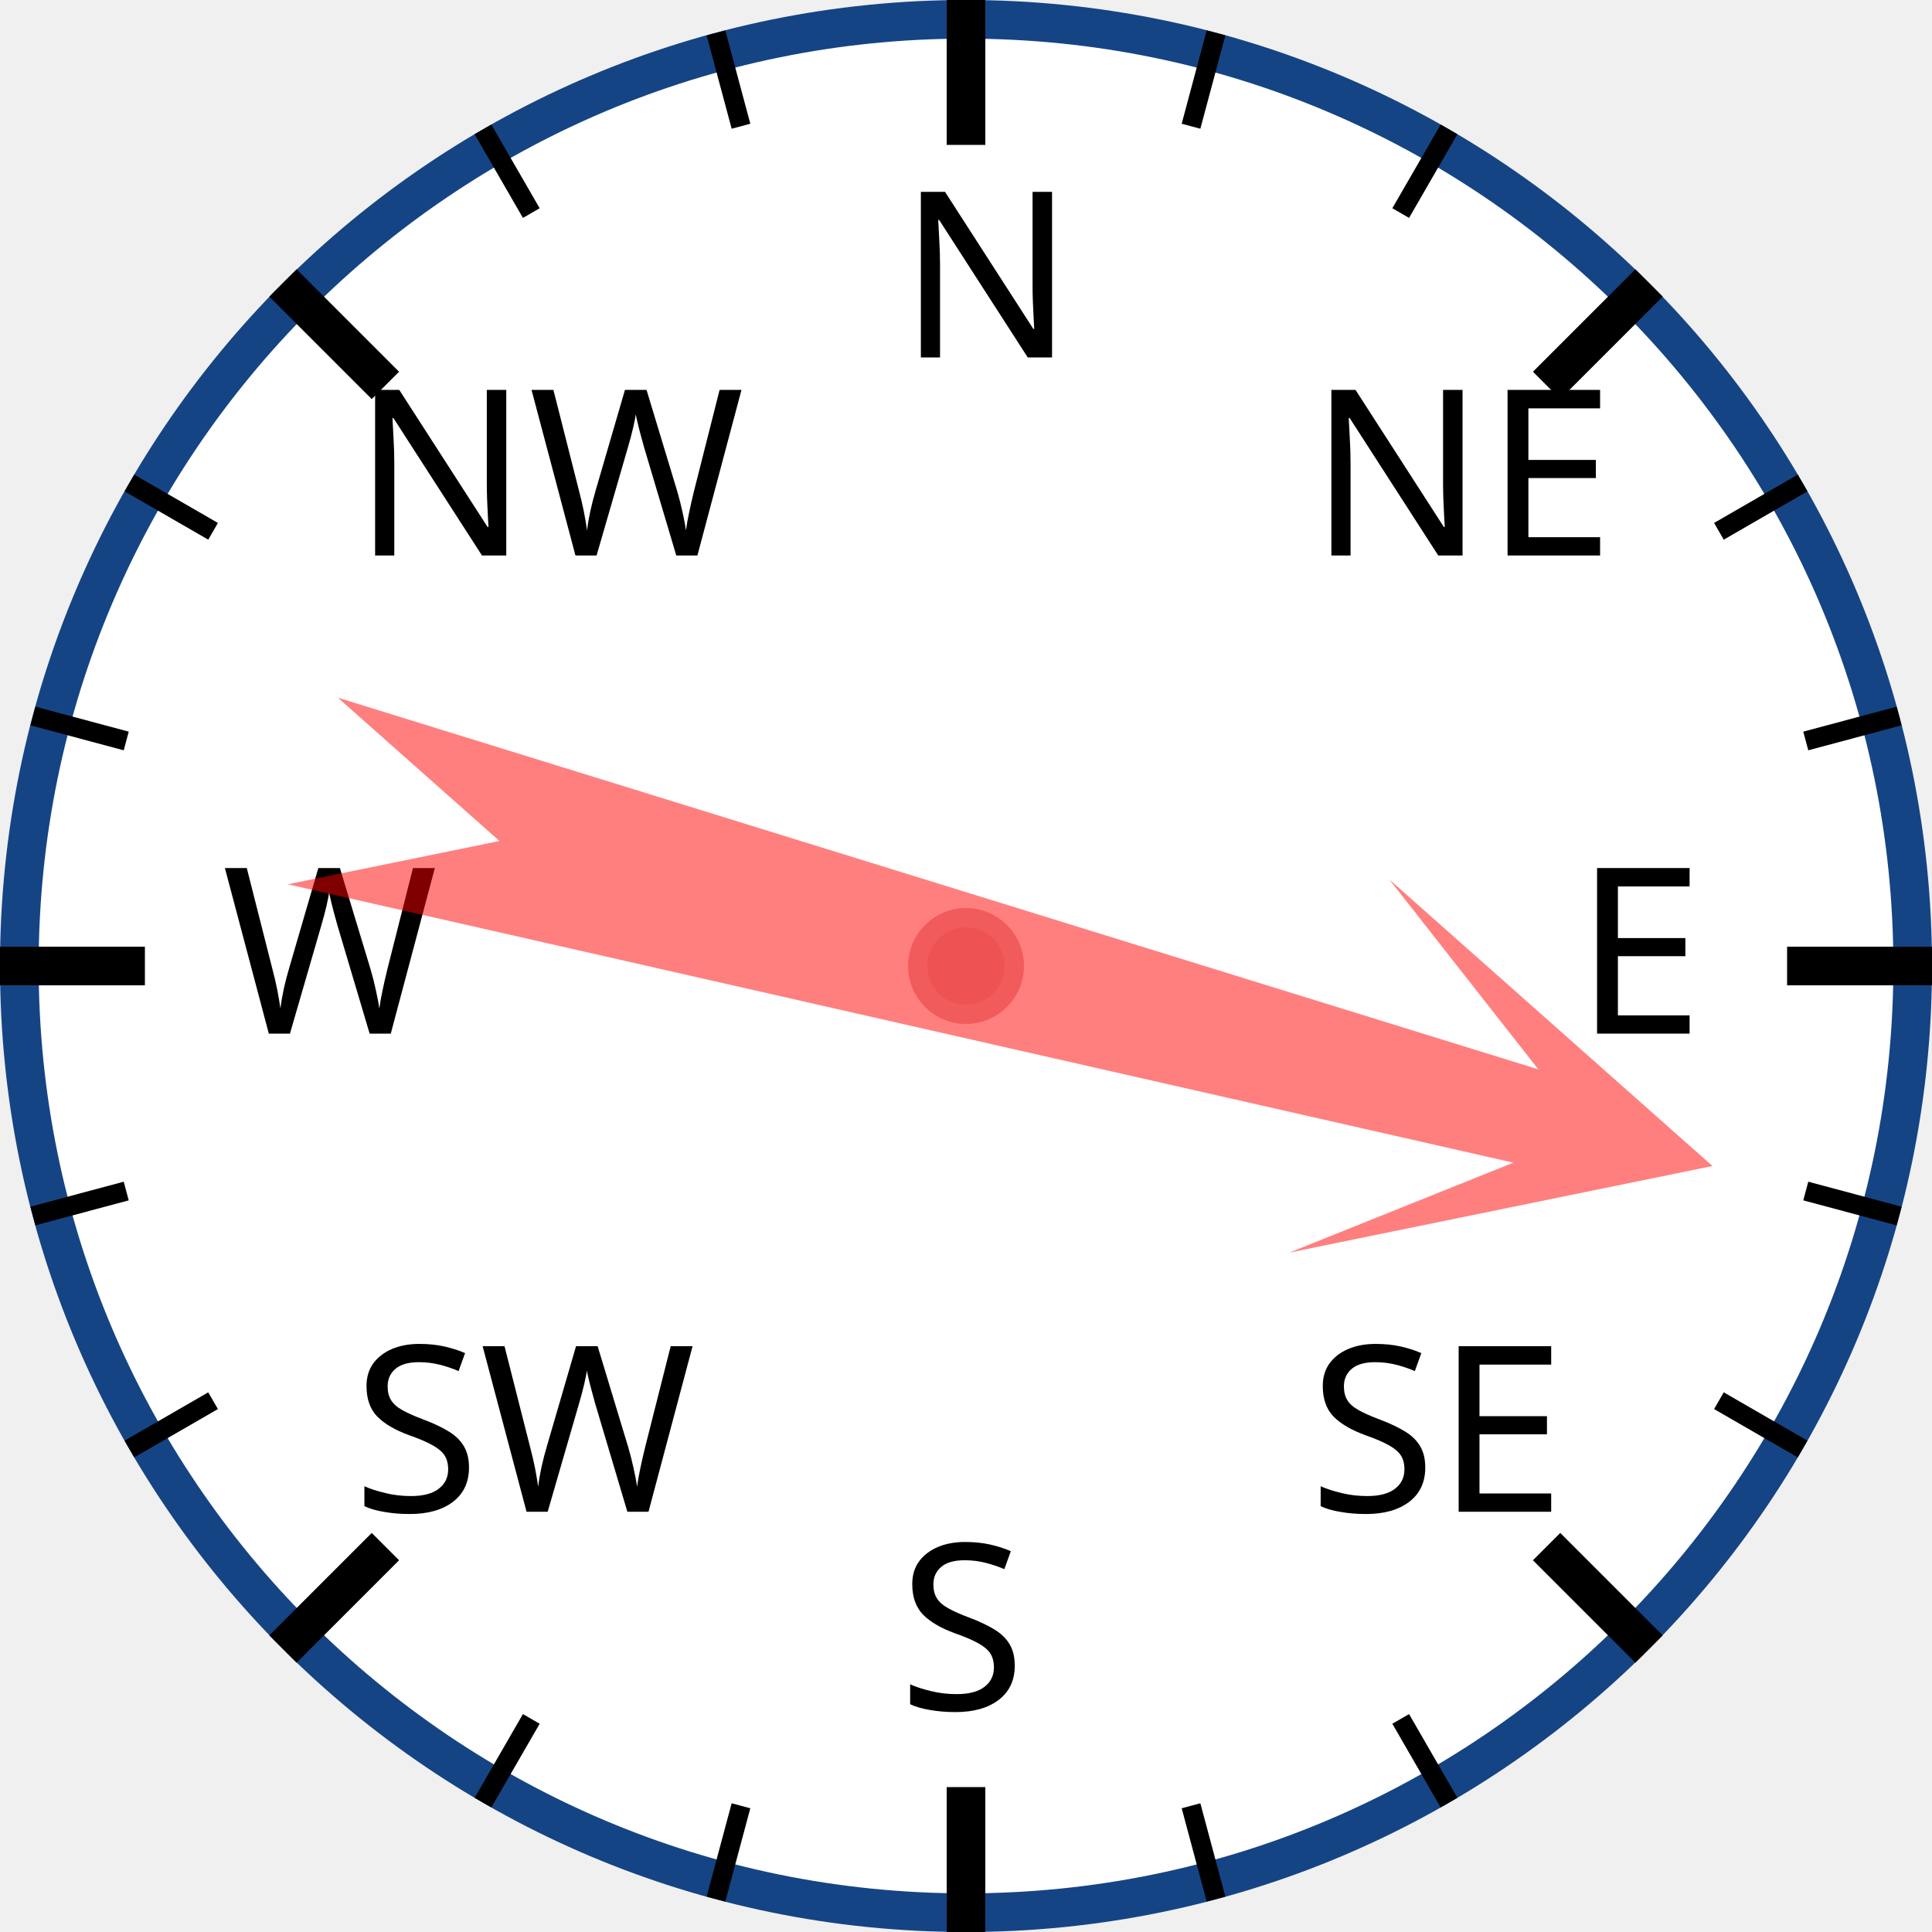
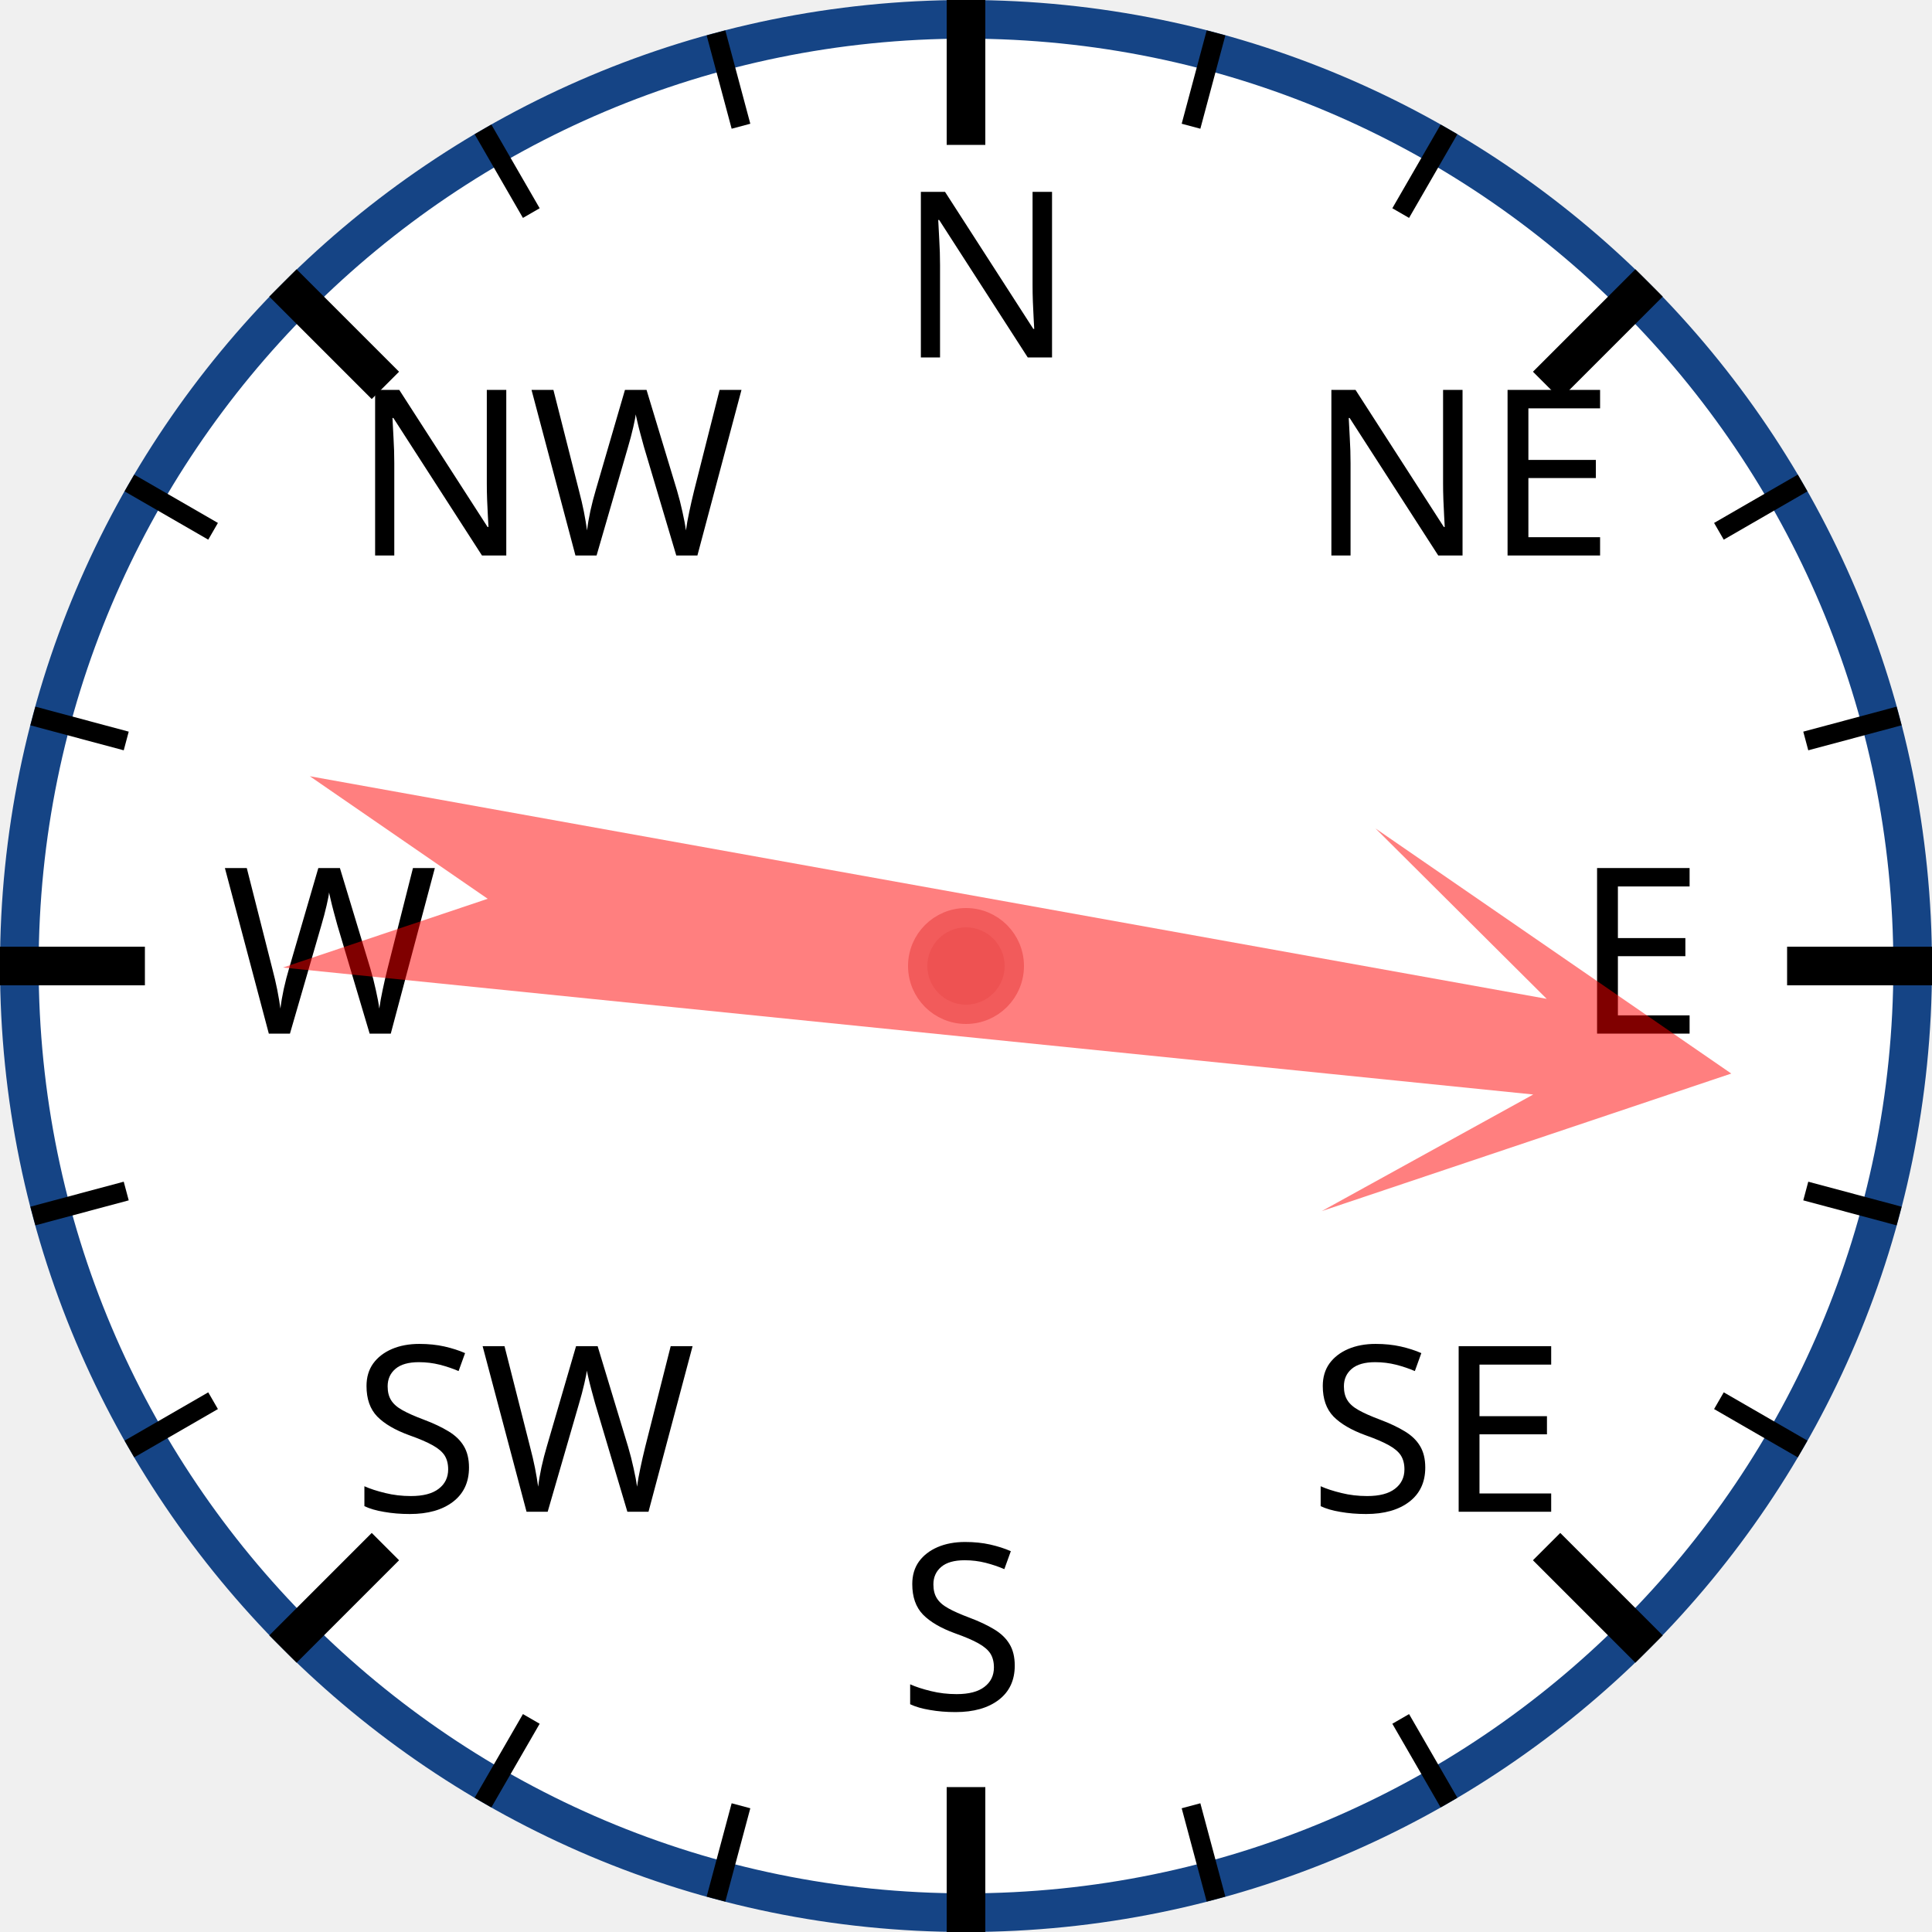
<svg xmlns="http://www.w3.org/2000/svg" width="120px" height="120px" viewBox="0 0 200 200">
  <circle cx="100" cy="100" r="98" style="fill: white; stroke: #154485; stroke-width: 4;" />
  <text x="93.0" y="37.0" style="font-family: sans-serif; font-size: 18pt;">N</text>
  <line x1="100.0" y1="0.0" x2="100.0" y2="15.0" style="stroke: black; stroke-width: 4;" />
  <line x1="74.118" y1="3.407" x2="76.706" y2="13.067" style="stroke: black; stroke-width: 2;" />
  <line x1="50" y1="13.397" x2="55" y2="22.058" style="stroke: black; stroke-width: 2;" />
  <text x="36.503" y="57.503" style="font-family: sans-serif; font-size: 18pt;">NW</text>
  <line x1="29.289" y1="29.289" x2="39.896" y2="39.896" style="stroke: black; stroke-width: 4;" />
  <line x1="13.397" y1="50" x2="22.058" y2="55" style="stroke: black; stroke-width: 2;" />
  <line x1="3.407" y1="74.118" x2="13.067" y2="76.706" style="stroke: black; stroke-width: 2;" />
  <text x="23.0" y="107.0" style="font-family: sans-serif; font-size: 18pt;">W</text>
  <line x1="0.0" y1="100.0" x2="15.0" y2="100.0" style="stroke: black; stroke-width: 4;" />
  <line x1="3.407" y1="125.882" x2="13.067" y2="123.294" style="stroke: black; stroke-width: 2;" />
  <line x1="13.397" y1="150" x2="22.058" y2="145" style="stroke: black; stroke-width: 2;" />
  <text x="36.503" y="156.497" style="font-family: sans-serif; font-size: 18pt;">SW</text>
  <line x1="29.289" y1="170.711" x2="39.896" y2="160.104" style="stroke: black; stroke-width: 4;" />
  <line x1="50" y1="186.603" x2="55" y2="177.942" style="stroke: black; stroke-width: 2;" />
  <line x1="74.118" y1="196.593" x2="76.706" y2="186.933" style="stroke: black; stroke-width: 2;" />
  <text x="93" y="177.0" style="font-family: sans-serif; font-size: 18pt;">S</text>
  <line x1="100" y1="200.0" x2="100" y2="185.0" style="stroke: black; stroke-width: 4;" />
  <line x1="125.882" y1="196.593" x2="123.294" y2="186.933" style="stroke: black; stroke-width: 2;" />
  <line x1="150.0" y1="186.603" x2="145.0" y2="177.942" style="stroke: black; stroke-width: 2;" />
  <text x="135.497" y="156.497" style="font-family: sans-serif; font-size: 18pt;">SE</text>
  <line x1="170.711" y1="170.711" x2="160.104" y2="160.104" style="stroke: black; stroke-width: 4;" />
  <line x1="186.603" y1="150" x2="177.942" y2="145" style="stroke: black; stroke-width: 2;" />
  <line x1="196.593" y1="125.882" x2="186.933" y2="123.294" style="stroke: black; stroke-width: 2;" />
  <text x="163.0" y="107" style="font-family: sans-serif; font-size: 18pt;">E</text>
  <line x1="200.0" y1="100" x2="185.0" y2="100" style="stroke: black; stroke-width: 4;" />
  <line x1="196.593" y1="74.118" x2="186.933" y2="76.706" style="stroke: black; stroke-width: 2;" />
  <line x1="186.603" y1="50" x2="177.942" y2="55" style="stroke: black; stroke-width: 2;" />
  <text x="135.497" y="57.503" style="font-family: sans-serif; font-size: 18pt;">NE</text>
  <line x1="170.711" y1="29.289" x2="160.104" y2="39.896" style="stroke: black; stroke-width: 4;" />
  <line x1="150" y1="13.397" x2="145" y2="22.058" style="stroke: black; stroke-width: 2;" />
  <line x1="125.882" y1="3.407" x2="123.294" y2="13.067" style="stroke: black; stroke-width: 2;" />
-   <polygon points="100 20 120 60 105 40 110 170 100 150 90 170 95 40 80 60" style="fill: red; fill-opacity: 0.5;" transform="rotate(105,100,100)" />
+   <polygon points="100 20 120 60 105 40 110 170 100 150 90 170 95 40 80 60" style="fill: red; fill-opacity: 0.5;" transform="rotate(98,100,100)" />
  <circle cx="100" cy="100" r="5" style="fill: #EE5252; stroke: #F25B5B; stroke-width: 2;" />
</svg>
